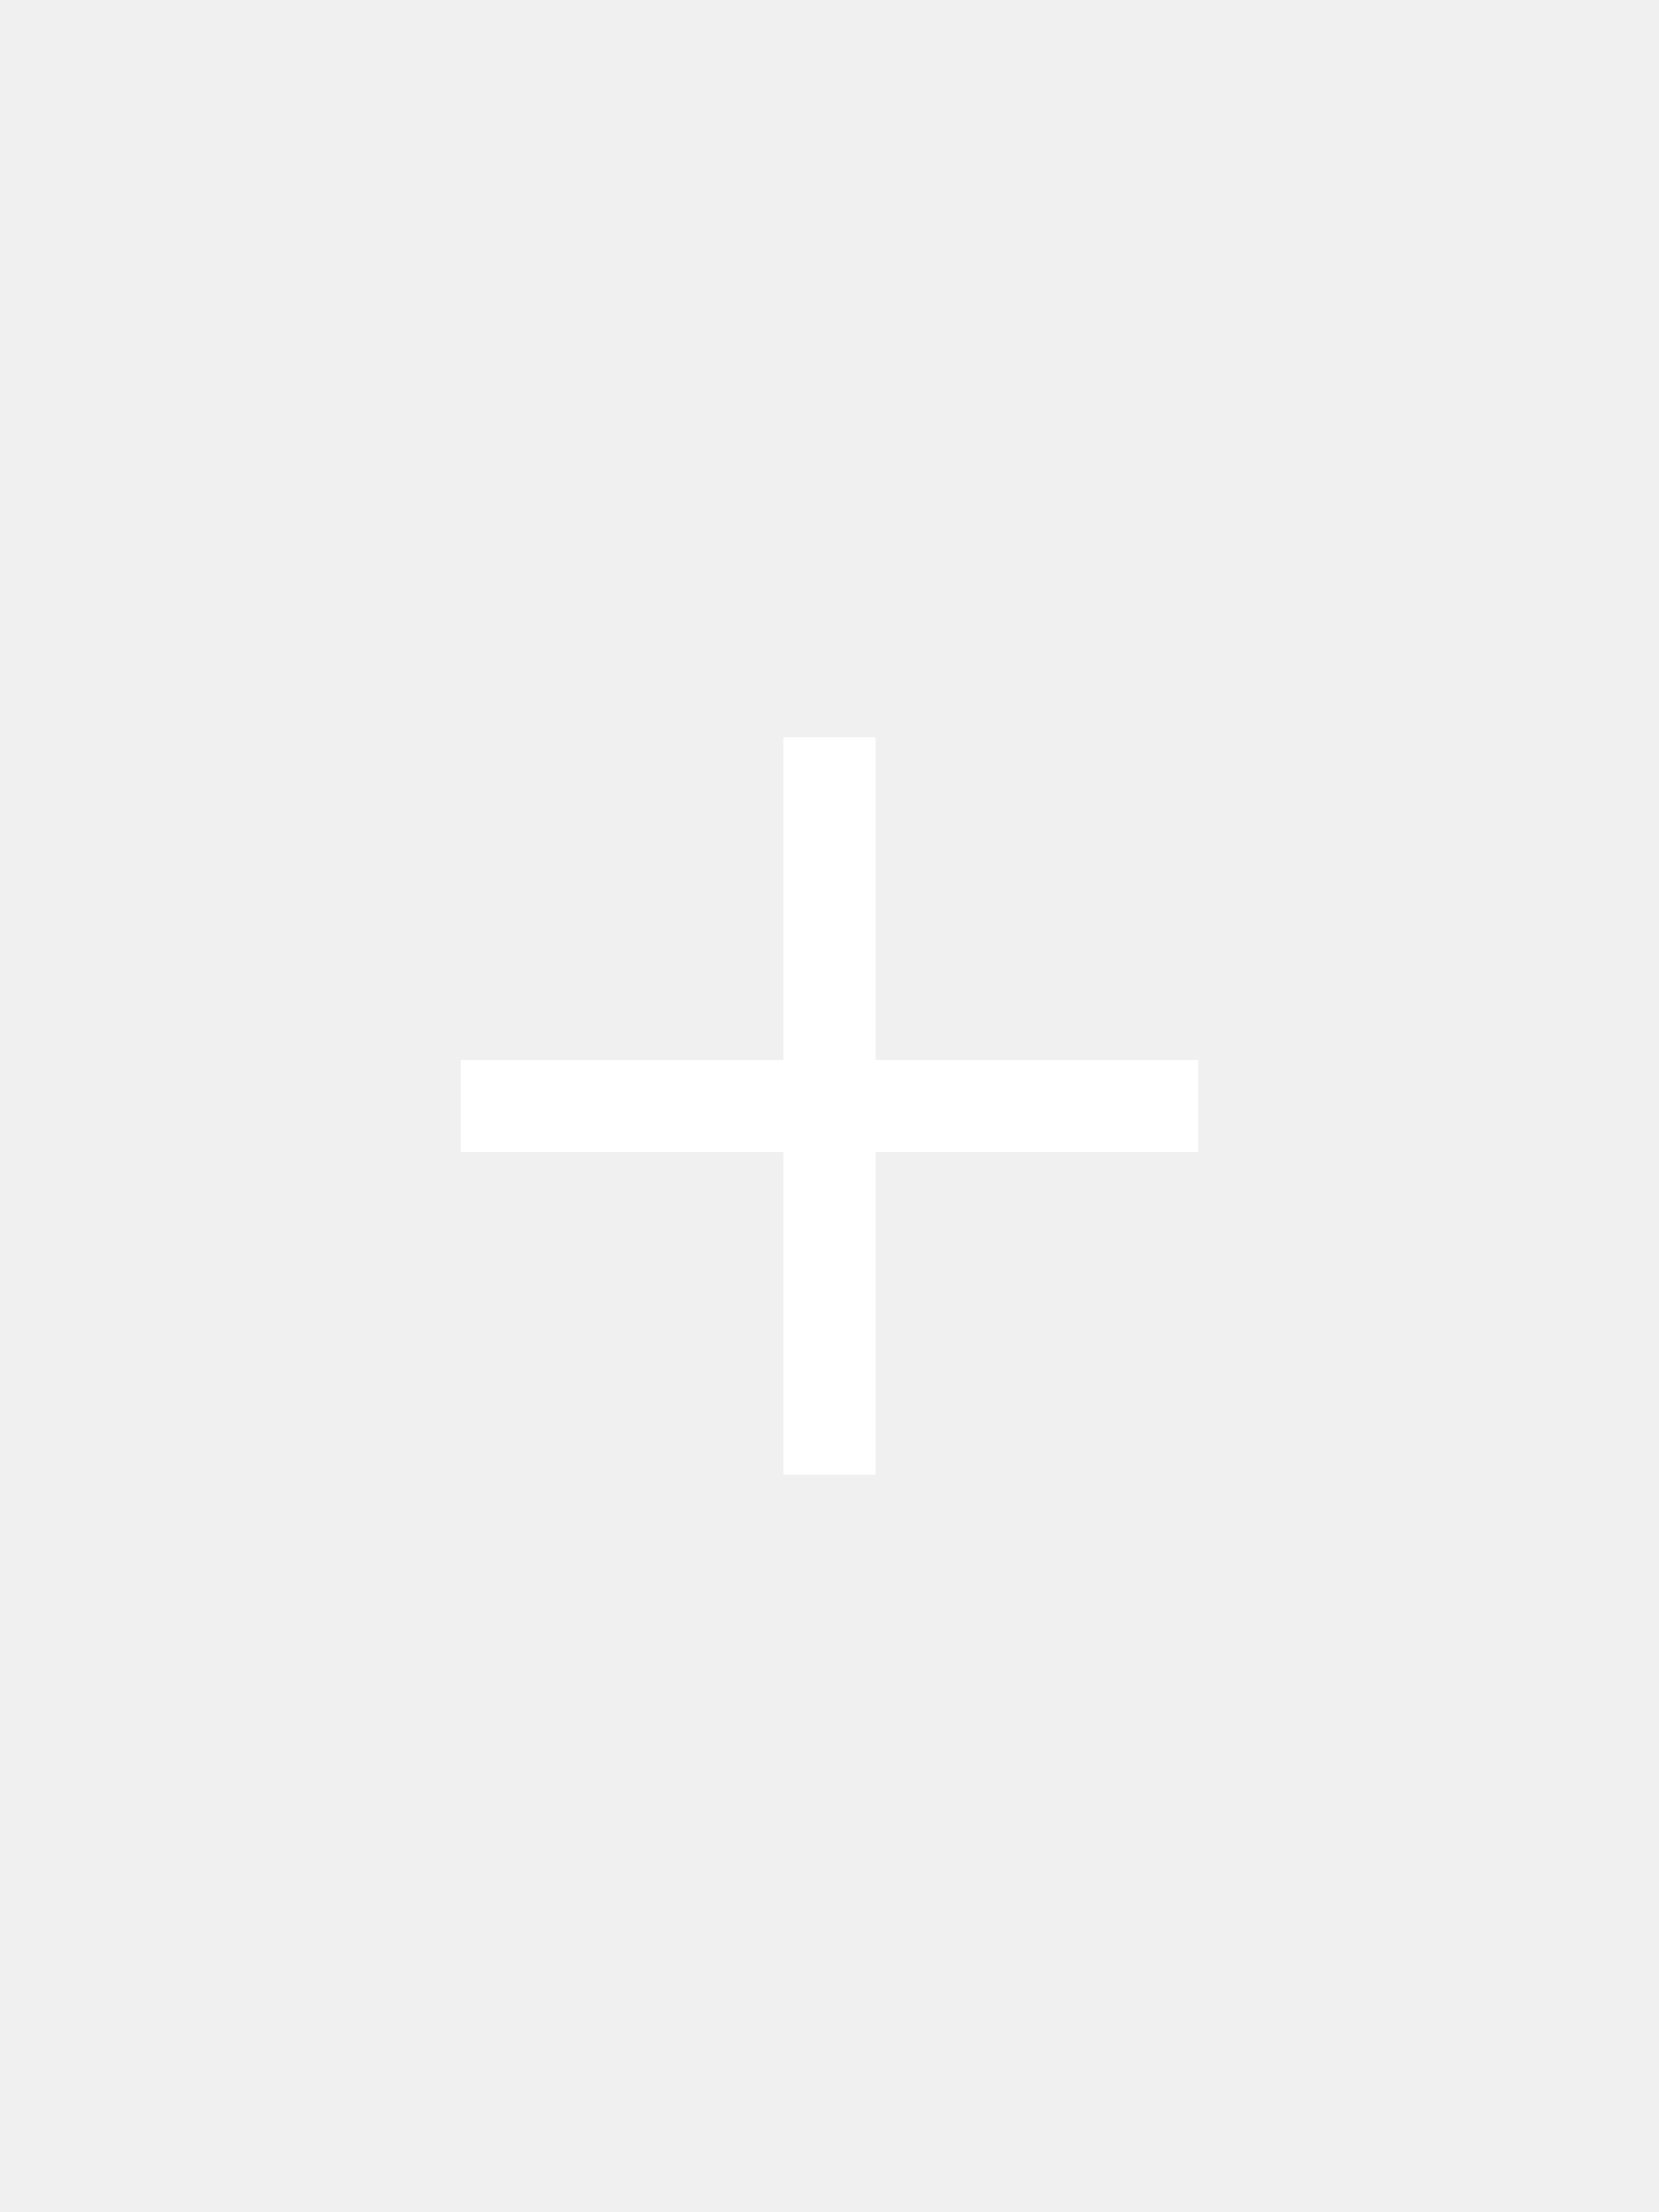
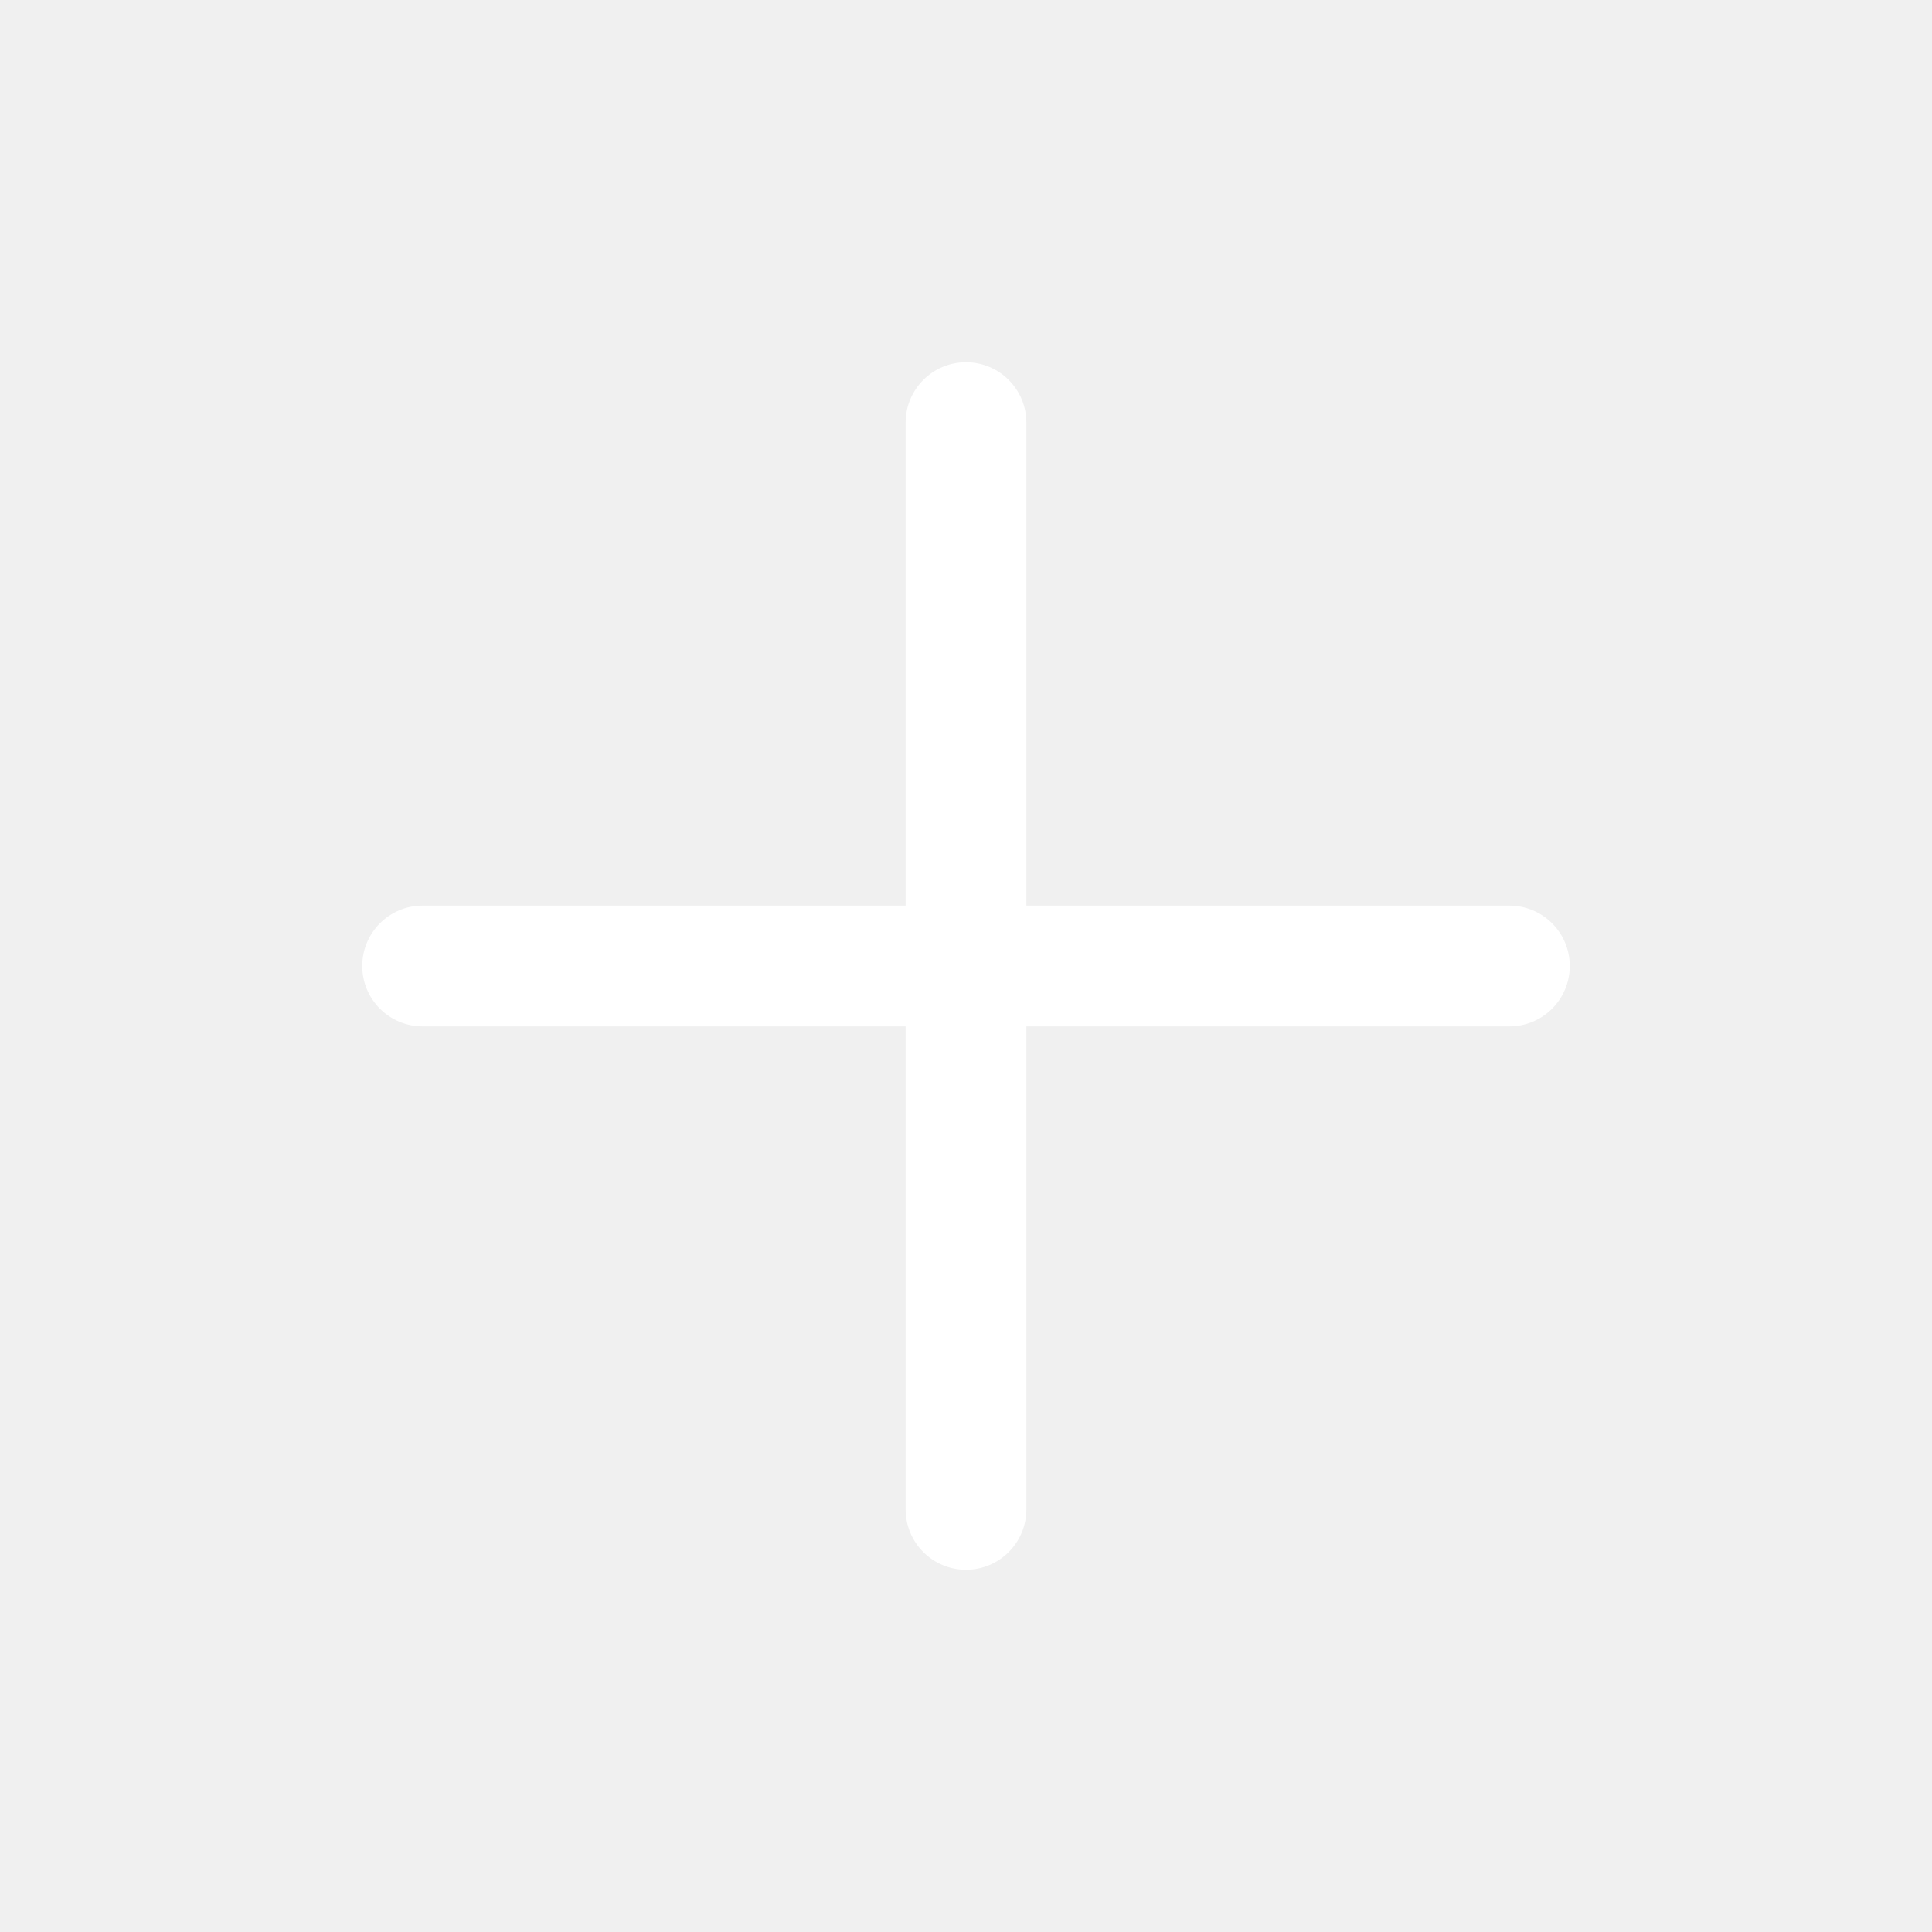
- <svg xmlns="http://www.w3.org/2000/svg" width="18" height="24" viewBox="0 0 18 24" fill="none">
-   <path d="M5,12h8" stroke="#ffffff" />
-   <path d="M9,16V8" stroke="#ffffff" />
+ <svg xmlns="http://www.w3.org/2000/svg" width="16" height="16" viewBox="0 0 16 16" fill="none">
+   <path fill-rule="evenodd" clip-rule="evenodd" d="M8.5 3.5a.5.5 0 0 0-1 0v4h-4a.5.5 0 0 0 0 1h4v4a.5.5 0 0 0 1 0v-4h4a.5.5 0 0 0 0-1h-4z" fill="#ffffff" />
</svg>
